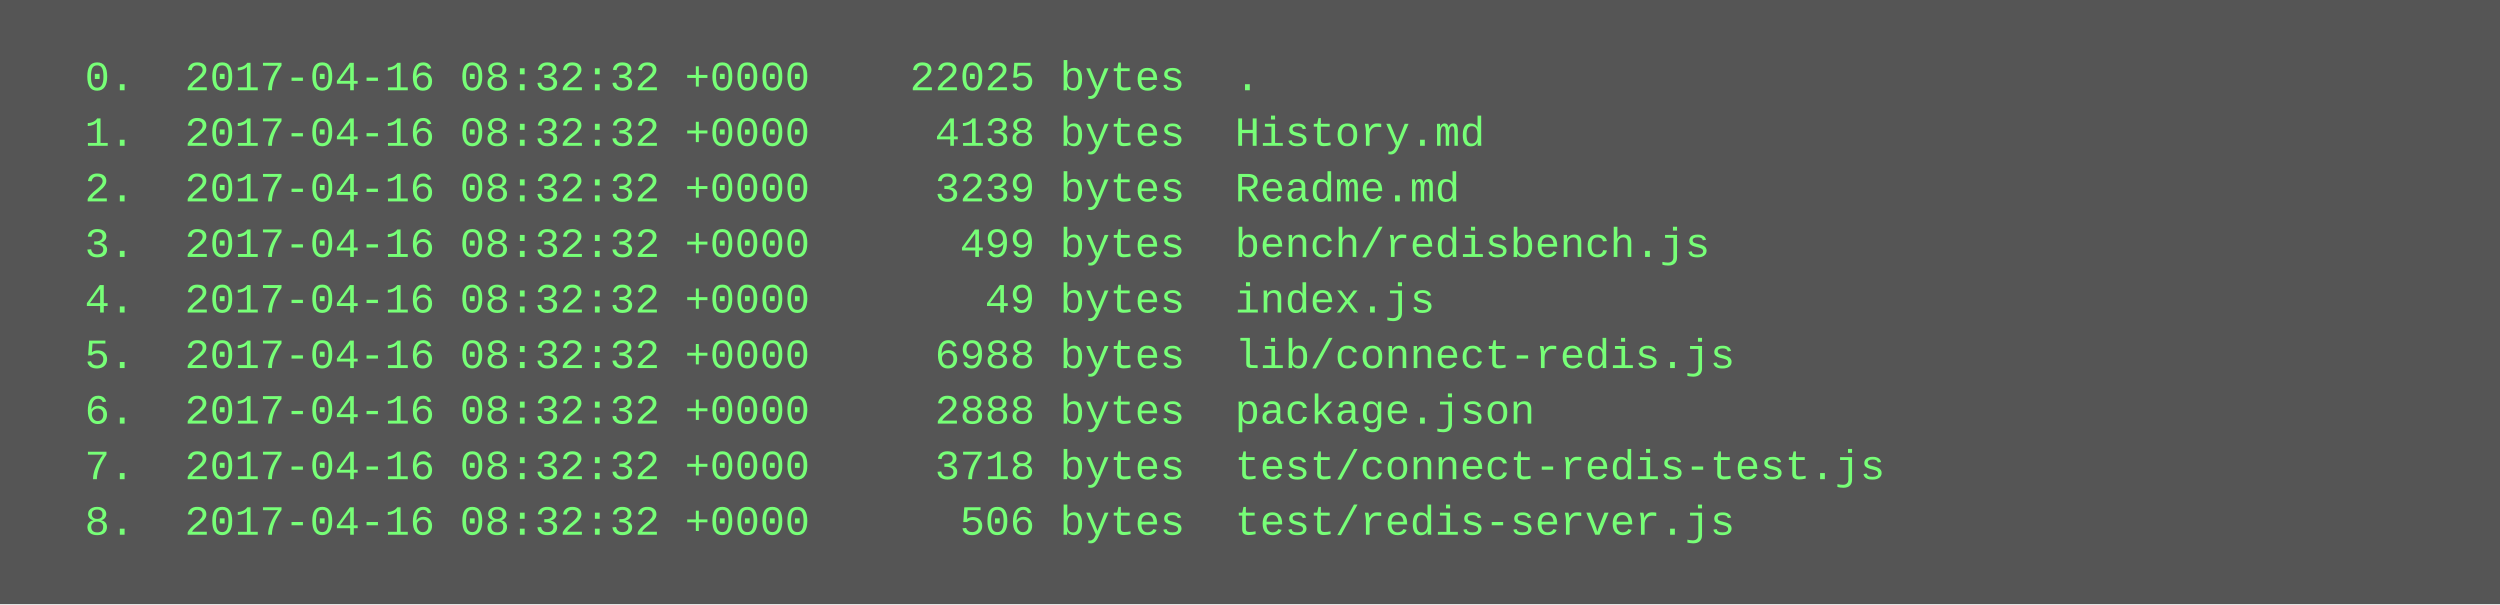
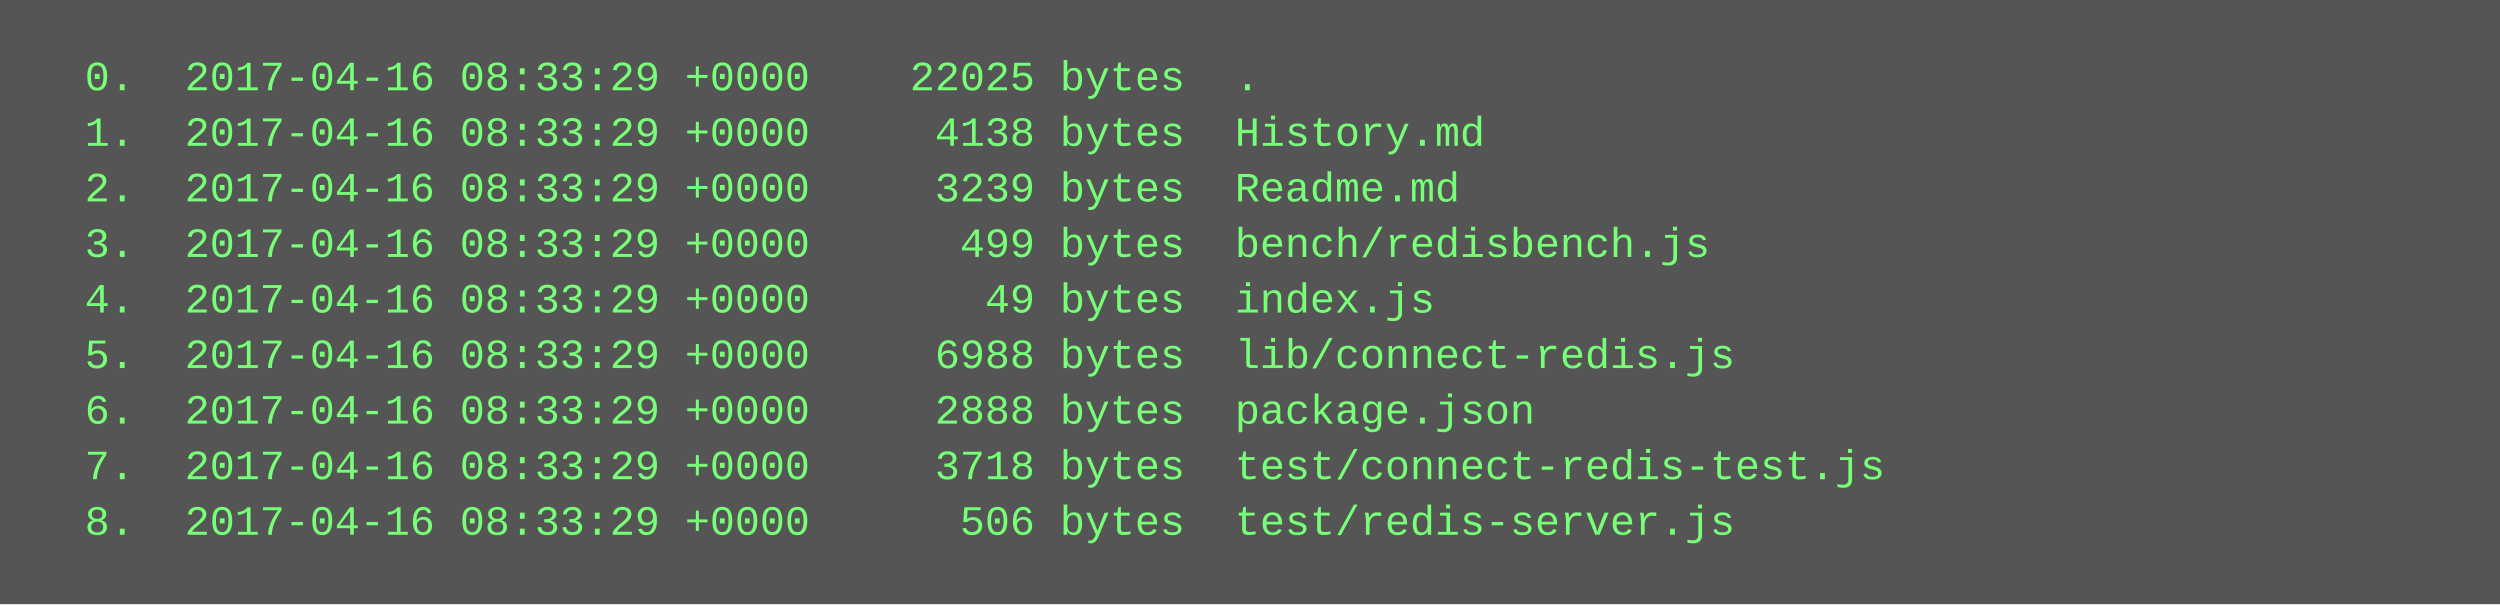
<svg xmlns="http://www.w3.org/2000/svg" height="174" width="720">
  <rect height="174" fill="#555" width="720" />
  <text fill="#7f7" font-family="Courier New" font-size="12" xml:space="preserve">
-     <tspan x="10" y="26">  0.  2017-04-16 08:32:32 +0000    22025 bytes  .</tspan>
-     <tspan x="10" y="42">  1.  2017-04-16 08:32:32 +0000     4138 bytes  History.md</tspan>
-     <tspan x="10" y="58">  2.  2017-04-16 08:32:32 +0000     3239 bytes  Readme.md</tspan>
-     <tspan x="10" y="74">  3.  2017-04-16 08:32:32 +0000      499 bytes  bench/redisbench.js</tspan>
-     <tspan x="10" y="90">  4.  2017-04-16 08:32:32 +0000       49 bytes  index.js</tspan>
-     <tspan x="10" y="106">  5.  2017-04-16 08:32:32 +0000     6988 bytes  lib/connect-redis.js</tspan>
-     <tspan x="10" y="122">  6.  2017-04-16 08:32:32 +0000     2888 bytes  package.json</tspan>
-     <tspan x="10" y="138">  7.  2017-04-16 08:32:32 +0000     3718 bytes  test/connect-redis-test.js</tspan>
-     <tspan x="10" y="154">  8.  2017-04-16 08:32:32 +0000      506 bytes  test/redis-server.js</tspan>
+     <tspan x="10" y="26">  0.  2017-04-16 08:33:29 +0000    22025 bytes  .</tspan>
+     <tspan x="10" y="42">  1.  2017-04-16 08:33:29 +0000     4138 bytes  History.md</tspan>
+     <tspan x="10" y="58">  2.  2017-04-16 08:33:29 +0000     3239 bytes  Readme.md</tspan>
+     <tspan x="10" y="74">  3.  2017-04-16 08:33:29 +0000      499 bytes  bench/redisbench.js</tspan>
+     <tspan x="10" y="90">  4.  2017-04-16 08:33:29 +0000       49 bytes  index.js</tspan>
+     <tspan x="10" y="106">  5.  2017-04-16 08:33:29 +0000     6988 bytes  lib/connect-redis.js</tspan>
+     <tspan x="10" y="122">  6.  2017-04-16 08:33:29 +0000     2888 bytes  package.json</tspan>
+     <tspan x="10" y="138">  7.  2017-04-16 08:33:29 +0000     3718 bytes  test/connect-redis-test.js</tspan>
+     <tspan x="10" y="154">  8.  2017-04-16 08:33:29 +0000      506 bytes  test/redis-server.js</tspan>
  </text>
</svg>
